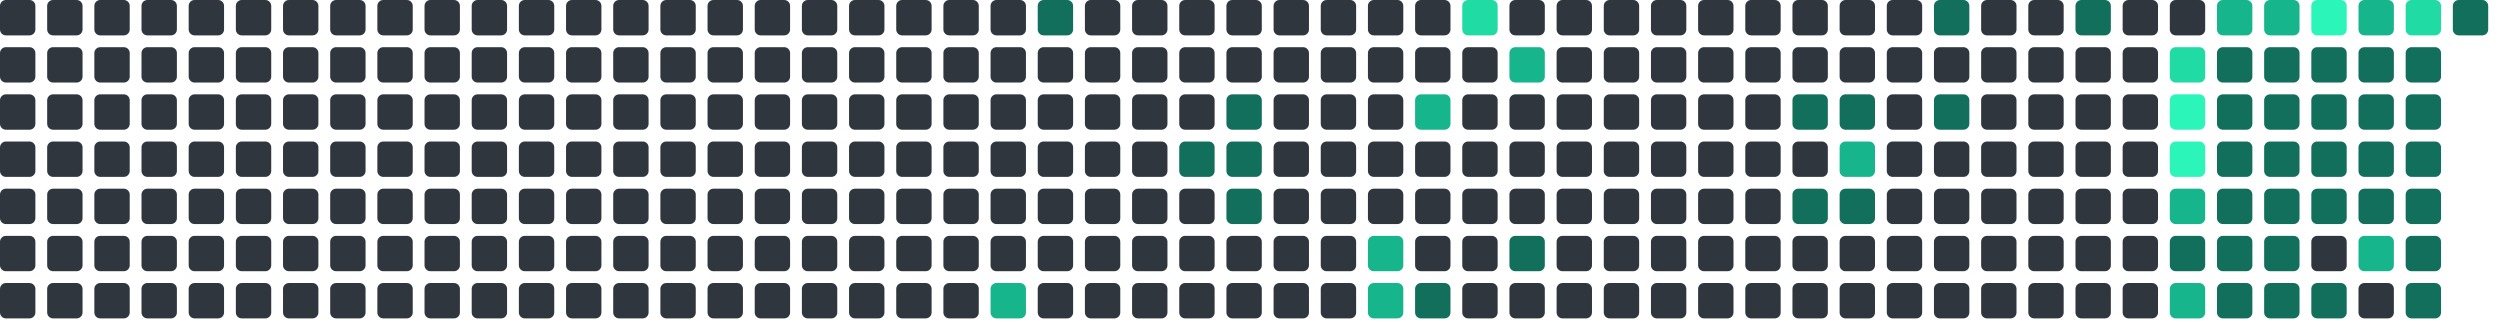
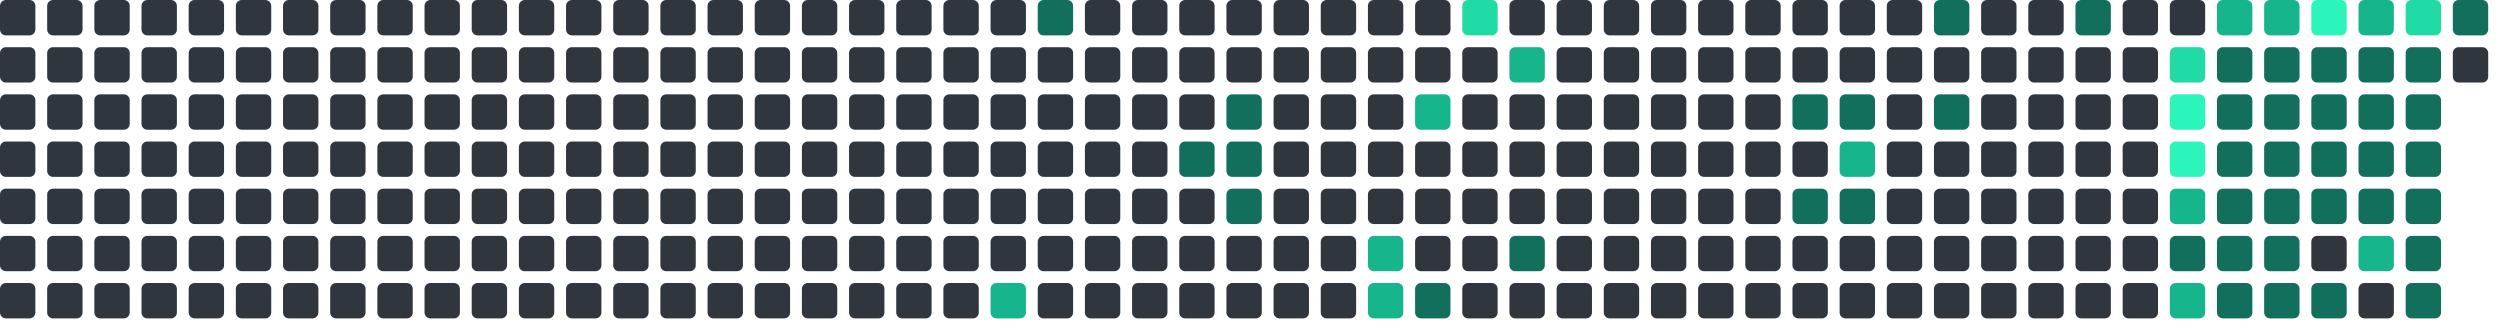
<svg xmlns="http://www.w3.org/2000/svg" viewBox="0 0 848 112" width="848" height="112">
  <rect x="0" y="0" width="12" height="12" rx="2" fill="#30363d" />
  <rect x="0" y="16" width="12" height="12" rx="2" fill="#30363d" />
  <rect x="0" y="32" width="12" height="12" rx="2" fill="#30363d" />
  <rect x="0" y="48" width="12" height="12" rx="2" fill="#30363d" />
  <rect x="0" y="64" width="12" height="12" rx="2" fill="#30363d" />
  <rect x="0" y="80" width="12" height="12" rx="2" fill="#30363d" />
  <rect x="0" y="96" width="12" height="12" rx="2" fill="#30363d" />
  <rect x="16" y="0" width="12" height="12" rx="2" fill="#30363d" />
  <rect x="16" y="16" width="12" height="12" rx="2" fill="#30363d" />
  <rect x="16" y="32" width="12" height="12" rx="2" fill="#30363d" />
  <rect x="16" y="48" width="12" height="12" rx="2" fill="#30363d" />
  <rect x="16" y="64" width="12" height="12" rx="2" fill="#30363d" />
  <rect x="16" y="80" width="12" height="12" rx="2" fill="#30363d" />
  <rect x="16" y="96" width="12" height="12" rx="2" fill="#30363d" />
  <rect x="32" y="0" width="12" height="12" rx="2" fill="#30363d" />
  <rect x="32" y="16" width="12" height="12" rx="2" fill="#30363d" />
  <rect x="32" y="32" width="12" height="12" rx="2" fill="#30363d" />
  <rect x="32" y="48" width="12" height="12" rx="2" fill="#30363d" />
  <rect x="32" y="64" width="12" height="12" rx="2" fill="#30363d" />
  <rect x="32" y="80" width="12" height="12" rx="2" fill="#30363d" />
  <rect x="32" y="96" width="12" height="12" rx="2" fill="#30363d" />
  <rect x="48" y="0" width="12" height="12" rx="2" fill="#30363d" />
  <rect x="48" y="16" width="12" height="12" rx="2" fill="#30363d" />
  <rect x="48" y="32" width="12" height="12" rx="2" fill="#30363d" />
  <rect x="48" y="48" width="12" height="12" rx="2" fill="#30363d" />
  <rect x="48" y="64" width="12" height="12" rx="2" fill="#30363d" />
  <rect x="48" y="80" width="12" height="12" rx="2" fill="#30363d" />
  <rect x="48" y="96" width="12" height="12" rx="2" fill="#30363d" />
  <rect x="64" y="0" width="12" height="12" rx="2" fill="#30363d" />
  <rect x="64" y="16" width="12" height="12" rx="2" fill="#30363d" />
  <rect x="64" y="32" width="12" height="12" rx="2" fill="#30363d" />
  <rect x="64" y="48" width="12" height="12" rx="2" fill="#30363d" />
  <rect x="64" y="64" width="12" height="12" rx="2" fill="#30363d" />
  <rect x="64" y="80" width="12" height="12" rx="2" fill="#30363d" />
  <rect x="64" y="96" width="12" height="12" rx="2" fill="#30363d" />
  <rect x="80" y="0" width="12" height="12" rx="2" fill="#30363d" />
  <rect x="80" y="16" width="12" height="12" rx="2" fill="#30363d" />
  <rect x="80" y="32" width="12" height="12" rx="2" fill="#30363d" />
  <rect x="80" y="48" width="12" height="12" rx="2" fill="#30363d" />
  <rect x="80" y="64" width="12" height="12" rx="2" fill="#30363d" />
  <rect x="80" y="80" width="12" height="12" rx="2" fill="#30363d" />
  <rect x="80" y="96" width="12" height="12" rx="2" fill="#30363d" />
  <rect x="96" y="0" width="12" height="12" rx="2" fill="#30363d" />
  <rect x="96" y="16" width="12" height="12" rx="2" fill="#30363d" />
  <rect x="96" y="32" width="12" height="12" rx="2" fill="#30363d" />
  <rect x="96" y="48" width="12" height="12" rx="2" fill="#30363d" />
  <rect x="96" y="64" width="12" height="12" rx="2" fill="#30363d" />
  <rect x="96" y="80" width="12" height="12" rx="2" fill="#30363d" />
  <rect x="96" y="96" width="12" height="12" rx="2" fill="#30363d" />
  <rect x="112" y="0" width="12" height="12" rx="2" fill="#30363d" />
  <rect x="112" y="16" width="12" height="12" rx="2" fill="#30363d" />
  <rect x="112" y="32" width="12" height="12" rx="2" fill="#30363d" />
  <rect x="112" y="48" width="12" height="12" rx="2" fill="#30363d" />
  <rect x="112" y="64" width="12" height="12" rx="2" fill="#30363d" />
  <rect x="112" y="80" width="12" height="12" rx="2" fill="#30363d" />
  <rect x="112" y="96" width="12" height="12" rx="2" fill="#30363d" />
  <rect x="128" y="0" width="12" height="12" rx="2" fill="#30363d" />
  <rect x="128" y="16" width="12" height="12" rx="2" fill="#30363d" />
  <rect x="128" y="32" width="12" height="12" rx="2" fill="#30363d" />
  <rect x="128" y="48" width="12" height="12" rx="2" fill="#30363d" />
  <rect x="128" y="64" width="12" height="12" rx="2" fill="#30363d" />
  <rect x="128" y="80" width="12" height="12" rx="2" fill="#30363d" />
  <rect x="128" y="96" width="12" height="12" rx="2" fill="#30363d" />
  <rect x="144" y="0" width="12" height="12" rx="2" fill="#30363d" />
  <rect x="144" y="16" width="12" height="12" rx="2" fill="#30363d" />
  <rect x="144" y="32" width="12" height="12" rx="2" fill="#30363d" />
  <rect x="144" y="48" width="12" height="12" rx="2" fill="#30363d" />
  <rect x="144" y="64" width="12" height="12" rx="2" fill="#30363d" />
  <rect x="144" y="80" width="12" height="12" rx="2" fill="#30363d" />
  <rect x="144" y="96" width="12" height="12" rx="2" fill="#30363d" />
  <rect x="160" y="0" width="12" height="12" rx="2" fill="#30363d" />
  <rect x="160" y="16" width="12" height="12" rx="2" fill="#30363d" />
  <rect x="160" y="32" width="12" height="12" rx="2" fill="#30363d" />
  <rect x="160" y="48" width="12" height="12" rx="2" fill="#30363d" />
  <rect x="160" y="64" width="12" height="12" rx="2" fill="#30363d" />
  <rect x="160" y="80" width="12" height="12" rx="2" fill="#30363d" />
  <rect x="160" y="96" width="12" height="12" rx="2" fill="#30363d" />
  <rect x="176" y="0" width="12" height="12" rx="2" fill="#30363d" />
  <rect x="176" y="16" width="12" height="12" rx="2" fill="#30363d" />
  <rect x="176" y="32" width="12" height="12" rx="2" fill="#30363d" />
  <rect x="176" y="48" width="12" height="12" rx="2" fill="#30363d" />
  <rect x="176" y="64" width="12" height="12" rx="2" fill="#30363d" />
  <rect x="176" y="80" width="12" height="12" rx="2" fill="#30363d" />
  <rect x="176" y="96" width="12" height="12" rx="2" fill="#30363d" />
  <rect x="192" y="0" width="12" height="12" rx="2" fill="#30363d" />
  <rect x="192" y="16" width="12" height="12" rx="2" fill="#30363d" />
  <rect x="192" y="32" width="12" height="12" rx="2" fill="#30363d" />
  <rect x="192" y="48" width="12" height="12" rx="2" fill="#30363d" />
  <rect x="192" y="64" width="12" height="12" rx="2" fill="#30363d" />
  <rect x="192" y="80" width="12" height="12" rx="2" fill="#30363d" />
  <rect x="192" y="96" width="12" height="12" rx="2" fill="#30363d" />
  <rect x="208" y="0" width="12" height="12" rx="2" fill="#30363d" />
  <rect x="208" y="16" width="12" height="12" rx="2" fill="#30363d" />
  <rect x="208" y="32" width="12" height="12" rx="2" fill="#30363d" />
  <rect x="208" y="48" width="12" height="12" rx="2" fill="#30363d" />
  <rect x="208" y="64" width="12" height="12" rx="2" fill="#30363d" />
  <rect x="208" y="80" width="12" height="12" rx="2" fill="#30363d" />
  <rect x="208" y="96" width="12" height="12" rx="2" fill="#30363d" />
  <rect x="224" y="0" width="12" height="12" rx="2" fill="#30363d" />
  <rect x="224" y="16" width="12" height="12" rx="2" fill="#30363d" />
  <rect x="224" y="32" width="12" height="12" rx="2" fill="#30363d" />
  <rect x="224" y="48" width="12" height="12" rx="2" fill="#30363d" />
  <rect x="224" y="64" width="12" height="12" rx="2" fill="#30363d" />
  <rect x="224" y="80" width="12" height="12" rx="2" fill="#30363d" />
  <rect x="224" y="96" width="12" height="12" rx="2" fill="#30363d" />
  <rect x="240" y="0" width="12" height="12" rx="2" fill="#30363d" />
  <rect x="240" y="16" width="12" height="12" rx="2" fill="#30363d" />
  <rect x="240" y="32" width="12" height="12" rx="2" fill="#30363d" />
  <rect x="240" y="48" width="12" height="12" rx="2" fill="#30363d" />
  <rect x="240" y="64" width="12" height="12" rx="2" fill="#30363d" />
  <rect x="240" y="80" width="12" height="12" rx="2" fill="#30363d" />
  <rect x="240" y="96" width="12" height="12" rx="2" fill="#30363d" />
  <rect x="256" y="0" width="12" height="12" rx="2" fill="#30363d" />
  <rect x="256" y="16" width="12" height="12" rx="2" fill="#30363d" />
  <rect x="256" y="32" width="12" height="12" rx="2" fill="#30363d" />
  <rect x="256" y="48" width="12" height="12" rx="2" fill="#30363d" />
  <rect x="256" y="64" width="12" height="12" rx="2" fill="#30363d" />
  <rect x="256" y="80" width="12" height="12" rx="2" fill="#30363d" />
  <rect x="256" y="96" width="12" height="12" rx="2" fill="#30363d" />
  <rect x="272" y="0" width="12" height="12" rx="2" fill="#30363d" />
  <rect x="272" y="16" width="12" height="12" rx="2" fill="#30363d" />
  <rect x="272" y="32" width="12" height="12" rx="2" fill="#30363d" />
  <rect x="272" y="48" width="12" height="12" rx="2" fill="#30363d" />
  <rect x="272" y="64" width="12" height="12" rx="2" fill="#30363d" />
  <rect x="272" y="80" width="12" height="12" rx="2" fill="#30363d" />
  <rect x="272" y="96" width="12" height="12" rx="2" fill="#30363d" />
  <rect x="288" y="0" width="12" height="12" rx="2" fill="#30363d" />
  <rect x="288" y="16" width="12" height="12" rx="2" fill="#30363d" />
  <rect x="288" y="32" width="12" height="12" rx="2" fill="#30363d" />
  <rect x="288" y="48" width="12" height="12" rx="2" fill="#30363d" />
  <rect x="288" y="64" width="12" height="12" rx="2" fill="#30363d" />
  <rect x="288" y="80" width="12" height="12" rx="2" fill="#30363d" />
  <rect x="288" y="96" width="12" height="12" rx="2" fill="#30363d" />
  <rect x="304" y="0" width="12" height="12" rx="2" fill="#30363d" />
  <rect x="304" y="16" width="12" height="12" rx="2" fill="#30363d" />
  <rect x="304" y="32" width="12" height="12" rx="2" fill="#30363d" />
  <rect x="304" y="48" width="12" height="12" rx="2" fill="#30363d" />
  <rect x="304" y="64" width="12" height="12" rx="2" fill="#30363d" />
  <rect x="304" y="80" width="12" height="12" rx="2" fill="#30363d" />
  <rect x="304" y="96" width="12" height="12" rx="2" fill="#30363d" />
  <rect x="320" y="0" width="12" height="12" rx="2" fill="#30363d" />
  <rect x="320" y="16" width="12" height="12" rx="2" fill="#30363d" />
  <rect x="320" y="32" width="12" height="12" rx="2" fill="#30363d" />
  <rect x="320" y="48" width="12" height="12" rx="2" fill="#30363d" />
  <rect x="320" y="64" width="12" height="12" rx="2" fill="#30363d" />
  <rect x="320" y="80" width="12" height="12" rx="2" fill="#30363d" />
  <rect x="320" y="96" width="12" height="12" rx="2" fill="#30363d" />
  <rect x="336" y="0" width="12" height="12" rx="2" fill="#30363d" />
  <rect x="336" y="16" width="12" height="12" rx="2" fill="#30363d" />
  <rect x="336" y="32" width="12" height="12" rx="2" fill="#30363d" />
  <rect x="336" y="48" width="12" height="12" rx="2" fill="#30363d" />
  <rect x="336" y="64" width="12" height="12" rx="2" fill="#30363d" />
  <rect x="336" y="80" width="12" height="12" rx="2" fill="#30363d" />
  <rect x="336" y="96" width="12" height="12" rx="2" fill="#17b58b" />
  <rect x="352" y="0" width="12" height="12" rx="2" fill="#126F5B" />
  <rect x="352" y="16" width="12" height="12" rx="2" fill="#30363d" />
  <rect x="352" y="32" width="12" height="12" rx="2" fill="#30363d" />
  <rect x="352" y="48" width="12" height="12" rx="2" fill="#30363d" />
  <rect x="352" y="64" width="12" height="12" rx="2" fill="#30363d" />
  <rect x="352" y="80" width="12" height="12" rx="2" fill="#30363d" />
  <rect x="352" y="96" width="12" height="12" rx="2" fill="#30363d" />
  <rect x="368" y="0" width="12" height="12" rx="2" fill="#30363d" />
  <rect x="368" y="16" width="12" height="12" rx="2" fill="#30363d" />
  <rect x="368" y="32" width="12" height="12" rx="2" fill="#30363d" />
  <rect x="368" y="48" width="12" height="12" rx="2" fill="#30363d" />
  <rect x="368" y="64" width="12" height="12" rx="2" fill="#30363d" />
  <rect x="368" y="80" width="12" height="12" rx="2" fill="#30363d" />
  <rect x="368" y="96" width="12" height="12" rx="2" fill="#30363d" />
  <rect x="384" y="0" width="12" height="12" rx="2" fill="#30363d" />
  <rect x="384" y="16" width="12" height="12" rx="2" fill="#30363d" />
  <rect x="384" y="32" width="12" height="12" rx="2" fill="#30363d" />
  <rect x="384" y="48" width="12" height="12" rx="2" fill="#30363d" />
  <rect x="384" y="64" width="12" height="12" rx="2" fill="#30363d" />
  <rect x="384" y="80" width="12" height="12" rx="2" fill="#30363d" />
  <rect x="384" y="96" width="12" height="12" rx="2" fill="#30363d" />
  <rect x="400" y="0" width="12" height="12" rx="2" fill="#30363d" />
  <rect x="400" y="16" width="12" height="12" rx="2" fill="#30363d" />
  <rect x="400" y="32" width="12" height="12" rx="2" fill="#30363d" />
  <rect x="400" y="48" width="12" height="12" rx="2" fill="#126F5B" />
  <rect x="400" y="64" width="12" height="12" rx="2" fill="#30363d" />
  <rect x="400" y="80" width="12" height="12" rx="2" fill="#30363d" />
  <rect x="400" y="96" width="12" height="12" rx="2" fill="#30363d" />
  <rect x="416" y="0" width="12" height="12" rx="2" fill="#30363d" />
  <rect x="416" y="16" width="12" height="12" rx="2" fill="#30363d" />
  <rect x="416" y="32" width="12" height="12" rx="2" fill="#126F5B" />
  <rect x="416" y="48" width="12" height="12" rx="2" fill="#126F5B" />
  <rect x="416" y="64" width="12" height="12" rx="2" fill="#126F5B" />
  <rect x="416" y="80" width="12" height="12" rx="2" fill="#30363d" />
  <rect x="416" y="96" width="12" height="12" rx="2" fill="#30363d" />
  <rect x="432" y="0" width="12" height="12" rx="2" fill="#30363d" />
  <rect x="432" y="16" width="12" height="12" rx="2" fill="#30363d" />
  <rect x="432" y="32" width="12" height="12" rx="2" fill="#30363d" />
  <rect x="432" y="48" width="12" height="12" rx="2" fill="#30363d" />
  <rect x="432" y="64" width="12" height="12" rx="2" fill="#30363d" />
  <rect x="432" y="80" width="12" height="12" rx="2" fill="#30363d" />
  <rect x="432" y="96" width="12" height="12" rx="2" fill="#30363d" />
  <rect x="448" y="0" width="12" height="12" rx="2" fill="#30363d" />
  <rect x="448" y="16" width="12" height="12" rx="2" fill="#30363d" />
  <rect x="448" y="32" width="12" height="12" rx="2" fill="#30363d" />
  <rect x="448" y="48" width="12" height="12" rx="2" fill="#30363d" />
  <rect x="448" y="64" width="12" height="12" rx="2" fill="#30363d" />
  <rect x="448" y="80" width="12" height="12" rx="2" fill="#30363d" />
  <rect x="448" y="96" width="12" height="12" rx="2" fill="#30363d" />
  <rect x="464" y="0" width="12" height="12" rx="2" fill="#30363d" />
  <rect x="464" y="16" width="12" height="12" rx="2" fill="#30363d" />
  <rect x="464" y="32" width="12" height="12" rx="2" fill="#30363d" />
  <rect x="464" y="48" width="12" height="12" rx="2" fill="#30363d" />
  <rect x="464" y="64" width="12" height="12" rx="2" fill="#30363d" />
  <rect x="464" y="80" width="12" height="12" rx="2" fill="#17b58b" />
  <rect x="464" y="96" width="12" height="12" rx="2" fill="#17b58b" />
  <rect x="480" y="0" width="12" height="12" rx="2" fill="#30363d" />
  <rect x="480" y="16" width="12" height="12" rx="2" fill="#30363d" />
  <rect x="480" y="32" width="12" height="12" rx="2" fill="#17b58b" />
  <rect x="480" y="48" width="12" height="12" rx="2" fill="#30363d" />
  <rect x="480" y="64" width="12" height="12" rx="2" fill="#30363d" />
  <rect x="480" y="80" width="12" height="12" rx="2" fill="#30363d" />
  <rect x="480" y="96" width="12" height="12" rx="2" fill="#126F5B" />
  <rect x="496" y="0" width="12" height="12" rx="2" fill="#20dba3" />
  <rect x="496" y="16" width="12" height="12" rx="2" fill="#30363d" />
  <rect x="496" y="32" width="12" height="12" rx="2" fill="#30363d" />
  <rect x="496" y="48" width="12" height="12" rx="2" fill="#30363d" />
  <rect x="496" y="64" width="12" height="12" rx="2" fill="#30363d" />
  <rect x="496" y="80" width="12" height="12" rx="2" fill="#30363d" />
  <rect x="496" y="96" width="12" height="12" rx="2" fill="#30363d" />
  <rect x="512" y="0" width="12" height="12" rx="2" fill="#30363d" />
  <rect x="512" y="16" width="12" height="12" rx="2" fill="#17b58b" />
  <rect x="512" y="32" width="12" height="12" rx="2" fill="#30363d" />
  <rect x="512" y="48" width="12" height="12" rx="2" fill="#30363d" />
  <rect x="512" y="64" width="12" height="12" rx="2" fill="#30363d" />
  <rect x="512" y="80" width="12" height="12" rx="2" fill="#126F5B" />
  <rect x="512" y="96" width="12" height="12" rx="2" fill="#30363d" />
  <rect x="528" y="0" width="12" height="12" rx="2" fill="#30363d" />
  <rect x="528" y="16" width="12" height="12" rx="2" fill="#30363d" />
  <rect x="528" y="32" width="12" height="12" rx="2" fill="#30363d" />
  <rect x="528" y="48" width="12" height="12" rx="2" fill="#30363d" />
  <rect x="528" y="64" width="12" height="12" rx="2" fill="#30363d" />
  <rect x="528" y="80" width="12" height="12" rx="2" fill="#30363d" />
  <rect x="528" y="96" width="12" height="12" rx="2" fill="#30363d" />
  <rect x="544" y="0" width="12" height="12" rx="2" fill="#30363d" />
  <rect x="544" y="16" width="12" height="12" rx="2" fill="#30363d" />
  <rect x="544" y="32" width="12" height="12" rx="2" fill="#30363d" />
  <rect x="544" y="48" width="12" height="12" rx="2" fill="#30363d" />
  <rect x="544" y="64" width="12" height="12" rx="2" fill="#30363d" />
  <rect x="544" y="80" width="12" height="12" rx="2" fill="#30363d" />
  <rect x="544" y="96" width="12" height="12" rx="2" fill="#30363d" />
  <rect x="560" y="0" width="12" height="12" rx="2" fill="#30363d" />
  <rect x="560" y="16" width="12" height="12" rx="2" fill="#30363d" />
  <rect x="560" y="32" width="12" height="12" rx="2" fill="#30363d" />
  <rect x="560" y="48" width="12" height="12" rx="2" fill="#30363d" />
  <rect x="560" y="64" width="12" height="12" rx="2" fill="#30363d" />
  <rect x="560" y="80" width="12" height="12" rx="2" fill="#30363d" />
  <rect x="560" y="96" width="12" height="12" rx="2" fill="#30363d" />
  <rect x="576" y="0" width="12" height="12" rx="2" fill="#30363d" />
  <rect x="576" y="16" width="12" height="12" rx="2" fill="#30363d" />
  <rect x="576" y="32" width="12" height="12" rx="2" fill="#30363d" />
  <rect x="576" y="48" width="12" height="12" rx="2" fill="#30363d" />
  <rect x="576" y="64" width="12" height="12" rx="2" fill="#30363d" />
  <rect x="576" y="80" width="12" height="12" rx="2" fill="#30363d" />
  <rect x="576" y="96" width="12" height="12" rx="2" fill="#30363d" />
  <rect x="592" y="0" width="12" height="12" rx="2" fill="#30363d" />
  <rect x="592" y="16" width="12" height="12" rx="2" fill="#30363d" />
  <rect x="592" y="32" width="12" height="12" rx="2" fill="#30363d" />
  <rect x="592" y="48" width="12" height="12" rx="2" fill="#30363d" />
  <rect x="592" y="64" width="12" height="12" rx="2" fill="#30363d" />
  <rect x="592" y="80" width="12" height="12" rx="2" fill="#30363d" />
  <rect x="592" y="96" width="12" height="12" rx="2" fill="#30363d" />
  <rect x="608" y="0" width="12" height="12" rx="2" fill="#30363d" />
  <rect x="608" y="16" width="12" height="12" rx="2" fill="#30363d" />
  <rect x="608" y="32" width="12" height="12" rx="2" fill="#126F5B" />
  <rect x="608" y="48" width="12" height="12" rx="2" fill="#30363d" />
  <rect x="608" y="64" width="12" height="12" rx="2" fill="#126F5B" />
  <rect x="608" y="80" width="12" height="12" rx="2" fill="#30363d" />
  <rect x="608" y="96" width="12" height="12" rx="2" fill="#30363d" />
  <rect x="624" y="0" width="12" height="12" rx="2" fill="#30363d" />
  <rect x="624" y="16" width="12" height="12" rx="2" fill="#30363d" />
  <rect x="624" y="32" width="12" height="12" rx="2" fill="#126F5B" />
  <rect x="624" y="48" width="12" height="12" rx="2" fill="#17b58b" />
  <rect x="624" y="64" width="12" height="12" rx="2" fill="#126F5B" />
  <rect x="624" y="80" width="12" height="12" rx="2" fill="#30363d" />
  <rect x="624" y="96" width="12" height="12" rx="2" fill="#30363d" />
  <rect x="640" y="0" width="12" height="12" rx="2" fill="#30363d" />
  <rect x="640" y="16" width="12" height="12" rx="2" fill="#30363d" />
  <rect x="640" y="32" width="12" height="12" rx="2" fill="#30363d" />
  <rect x="640" y="48" width="12" height="12" rx="2" fill="#30363d" />
  <rect x="640" y="64" width="12" height="12" rx="2" fill="#30363d" />
  <rect x="640" y="80" width="12" height="12" rx="2" fill="#30363d" />
  <rect x="640" y="96" width="12" height="12" rx="2" fill="#30363d" />
  <rect x="656" y="0" width="12" height="12" rx="2" fill="#126F5B" />
  <rect x="656" y="16" width="12" height="12" rx="2" fill="#30363d" />
  <rect x="656" y="32" width="12" height="12" rx="2" fill="#126F5B" />
  <rect x="656" y="48" width="12" height="12" rx="2" fill="#30363d" />
  <rect x="656" y="64" width="12" height="12" rx="2" fill="#30363d" />
  <rect x="656" y="80" width="12" height="12" rx="2" fill="#30363d" />
  <rect x="656" y="96" width="12" height="12" rx="2" fill="#30363d" />
  <rect x="672" y="0" width="12" height="12" rx="2" fill="#30363d" />
  <rect x="672" y="16" width="12" height="12" rx="2" fill="#30363d" />
  <rect x="672" y="32" width="12" height="12" rx="2" fill="#30363d" />
  <rect x="672" y="48" width="12" height="12" rx="2" fill="#30363d" />
  <rect x="672" y="64" width="12" height="12" rx="2" fill="#30363d" />
  <rect x="672" y="80" width="12" height="12" rx="2" fill="#30363d" />
  <rect x="672" y="96" width="12" height="12" rx="2" fill="#30363d" />
  <rect x="688" y="0" width="12" height="12" rx="2" fill="#30363d" />
  <rect x="688" y="16" width="12" height="12" rx="2" fill="#30363d" />
  <rect x="688" y="32" width="12" height="12" rx="2" fill="#30363d" />
  <rect x="688" y="48" width="12" height="12" rx="2" fill="#30363d" />
  <rect x="688" y="64" width="12" height="12" rx="2" fill="#30363d" />
  <rect x="688" y="80" width="12" height="12" rx="2" fill="#30363d" />
  <rect x="688" y="96" width="12" height="12" rx="2" fill="#30363d" />
  <rect x="704" y="0" width="12" height="12" rx="2" fill="#126F5B" />
  <rect x="704" y="16" width="12" height="12" rx="2" fill="#30363d" />
  <rect x="704" y="32" width="12" height="12" rx="2" fill="#30363d" />
  <rect x="704" y="48" width="12" height="12" rx="2" fill="#30363d" />
  <rect x="704" y="64" width="12" height="12" rx="2" fill="#30363d" />
  <rect x="704" y="80" width="12" height="12" rx="2" fill="#30363d" />
  <rect x="704" y="96" width="12" height="12" rx="2" fill="#30363d" />
  <rect x="720" y="0" width="12" height="12" rx="2" fill="#30363d" />
  <rect x="720" y="16" width="12" height="12" rx="2" fill="#30363d" />
  <rect x="720" y="32" width="12" height="12" rx="2" fill="#30363d" />
  <rect x="720" y="48" width="12" height="12" rx="2" fill="#30363d" />
  <rect x="720" y="64" width="12" height="12" rx="2" fill="#30363d" />
  <rect x="720" y="80" width="12" height="12" rx="2" fill="#30363d" />
  <rect x="720" y="96" width="12" height="12" rx="2" fill="#30363d" />
  <rect x="736" y="0" width="12" height="12" rx="2" fill="#30363d" />
  <rect x="736" y="16" width="12" height="12" rx="2" fill="#20dba3" />
  <rect x="736" y="32" width="12" height="12" rx="2" fill="#2CF5B9" />
  <rect x="736" y="48" width="12" height="12" rx="2" fill="#2CF5B9" />
  <rect x="736" y="64" width="12" height="12" rx="2" fill="#17b58b" />
  <rect x="736" y="80" width="12" height="12" rx="2" fill="#126F5B" />
  <rect x="736" y="96" width="12" height="12" rx="2" fill="#17b58b" />
  <rect x="752" y="0" width="12" height="12" rx="2" fill="#17b58b" />
  <rect x="752" y="16" width="12" height="12" rx="2" fill="#126F5B" />
  <rect x="752" y="32" width="12" height="12" rx="2" fill="#126F5B" />
  <rect x="752" y="48" width="12" height="12" rx="2" fill="#126F5B" />
  <rect x="752" y="64" width="12" height="12" rx="2" fill="#126F5B" />
  <rect x="752" y="80" width="12" height="12" rx="2" fill="#126F5B" />
  <rect x="752" y="96" width="12" height="12" rx="2" fill="#126F5B" />
  <rect x="768" y="0" width="12" height="12" rx="2" fill="#17b58b" />
  <rect x="768" y="16" width="12" height="12" rx="2" fill="#126F5B" />
  <rect x="768" y="32" width="12" height="12" rx="2" fill="#126F5B" />
  <rect x="768" y="48" width="12" height="12" rx="2" fill="#126F5B" />
  <rect x="768" y="64" width="12" height="12" rx="2" fill="#126F5B" />
  <rect x="768" y="80" width="12" height="12" rx="2" fill="#126F5B" />
  <rect x="768" y="96" width="12" height="12" rx="2" fill="#126F5B" />
  <rect x="784" y="0" width="12" height="12" rx="2" fill="#2CF5B9" />
  <rect x="784" y="16" width="12" height="12" rx="2" fill="#126F5B" />
  <rect x="784" y="32" width="12" height="12" rx="2" fill="#126F5B" />
  <rect x="784" y="48" width="12" height="12" rx="2" fill="#126F5B" />
  <rect x="784" y="64" width="12" height="12" rx="2" fill="#126F5B" />
  <rect x="784" y="80" width="12" height="12" rx="2" fill="#30363d" />
  <rect x="784" y="96" width="12" height="12" rx="2" fill="#126F5B" />
  <rect x="800" y="0" width="12" height="12" rx="2" fill="#17b58b" />
  <rect x="800" y="16" width="12" height="12" rx="2" fill="#126F5B" />
  <rect x="800" y="32" width="12" height="12" rx="2" fill="#126F5B" />
  <rect x="800" y="48" width="12" height="12" rx="2" fill="#126F5B" />
  <rect x="800" y="64" width="12" height="12" rx="2" fill="#126F5B" />
  <rect x="800" y="80" width="12" height="12" rx="2" fill="#17b58b" />
  <rect x="800" y="96" width="12" height="12" rx="2" fill="#30363d" />
  <rect x="816" y="0" width="12" height="12" rx="2" fill="#20dba3" />
  <rect x="816" y="16" width="12" height="12" rx="2" fill="#126F5B" />
  <rect x="816" y="32" width="12" height="12" rx="2" fill="#126F5B" />
  <rect x="816" y="48" width="12" height="12" rx="2" fill="#126F5B" />
  <rect x="816" y="64" width="12" height="12" rx="2" fill="#126F5B" />
  <rect x="816" y="80" width="12" height="12" rx="2" fill="#126F5B" />
  <rect x="816" y="96" width="12" height="12" rx="2" fill="#126F5B" />
  <rect x="832" y="0" width="12" height="12" rx="2" fill="#126F5B" />
+   <rect x="832" y="16" width="12" height="12" rx="2" fill="#30363d" />
</svg>
